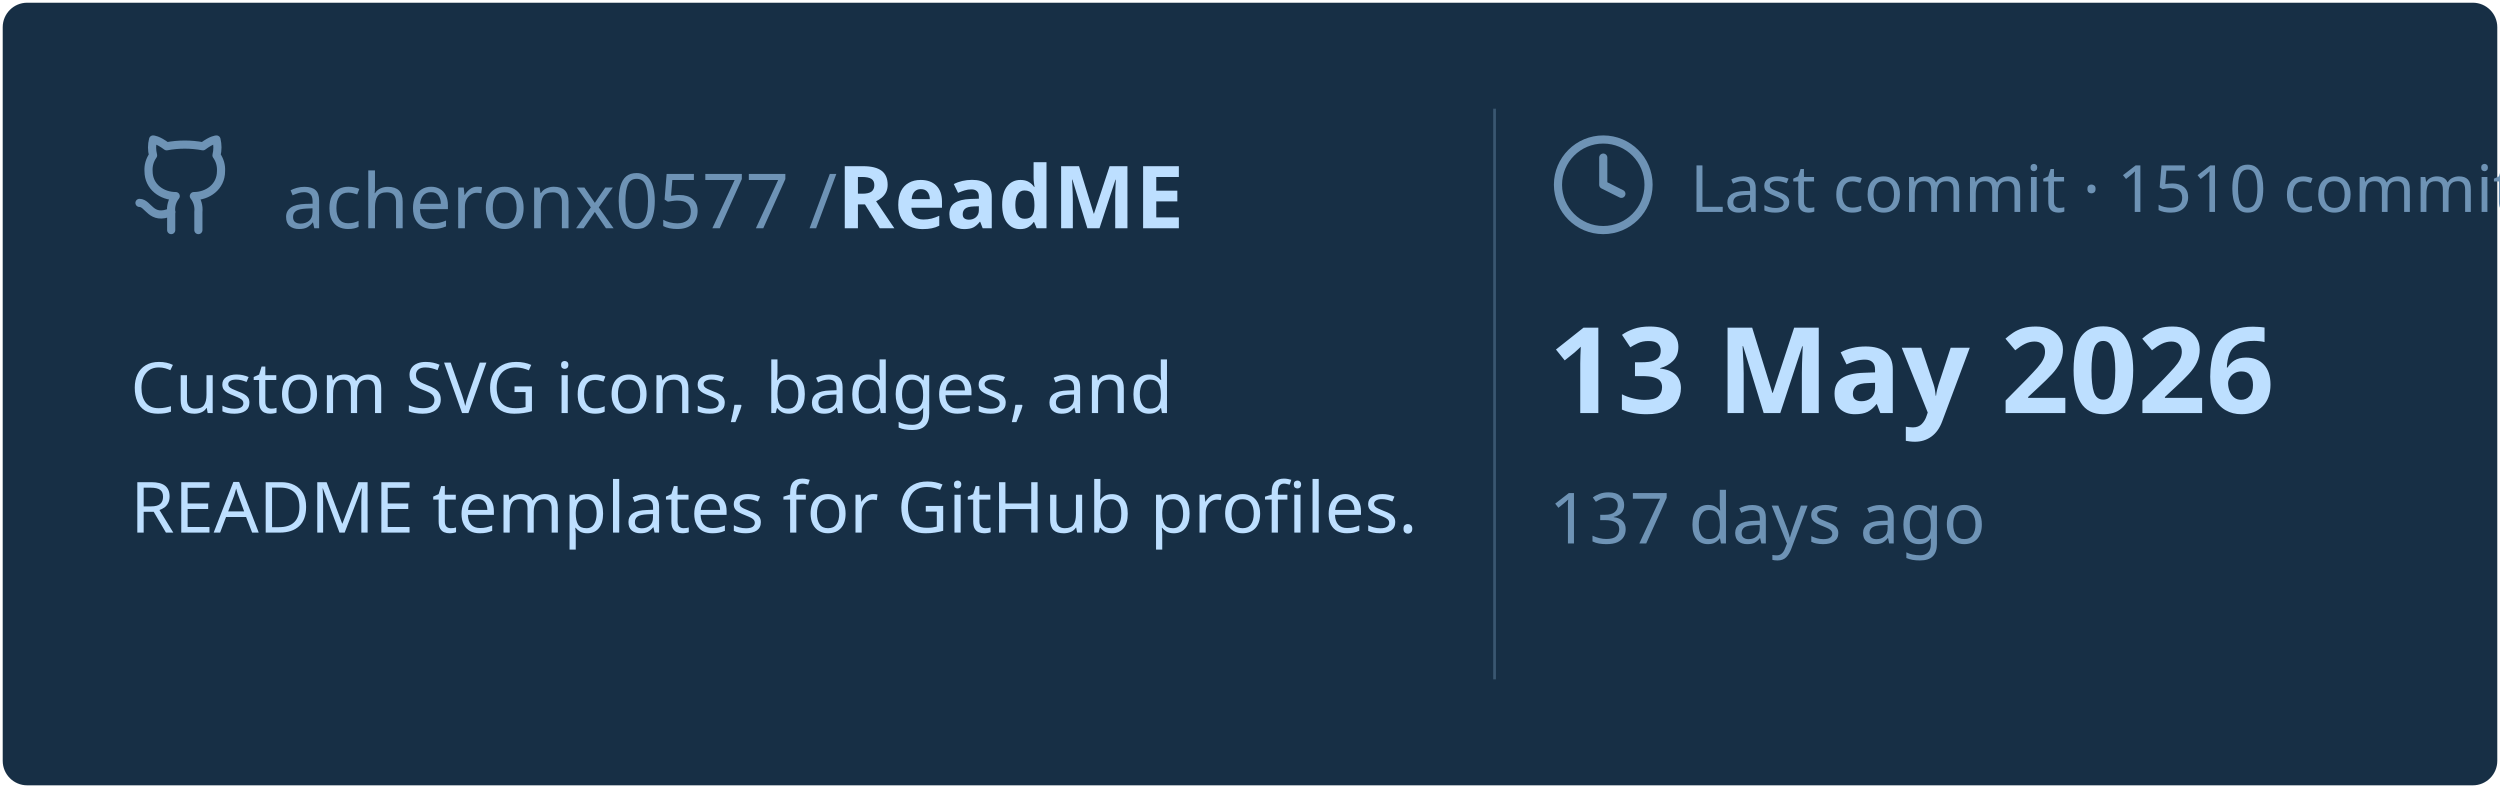
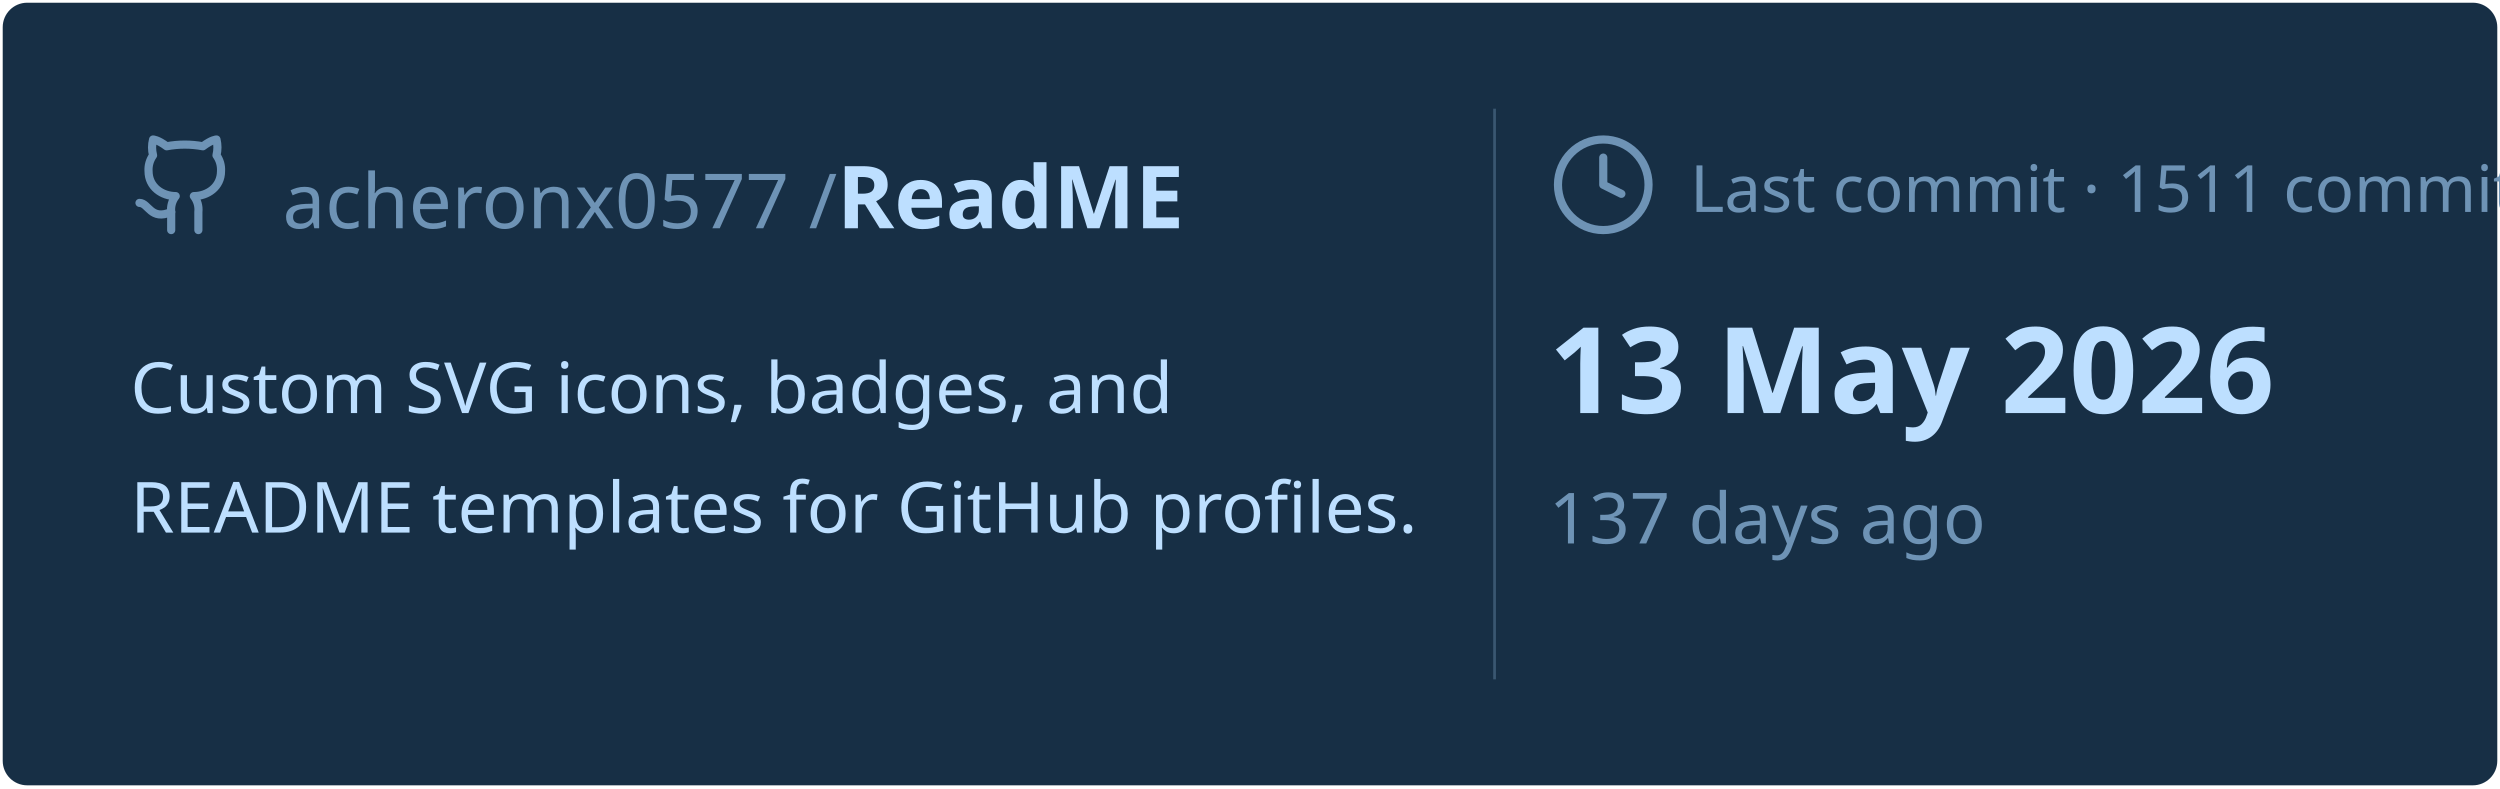
<svg xmlns="http://www.w3.org/2000/svg" viewBox="0 0 460 145" width="460px" height="145px">
  <rect stroke="#000000" stroke-opacity="0" fill="#172F45" rx="4.5" x="0.5" y="0.5" width="459" height="144" />
  <g transform="translate(24, 42)">
    <svg x="0" y="-18" width="20" height="20" viewBox="0 0 24 24" fill="none" stroke="#6E93B5" stroke-width="1.8" stroke-linecap="round" stroke-linejoin="round">
      <path d="M15 22v-4a4.8 4.8 0 0 0-1-3.5c3 0 6-2 6-5.5.08-1.25-.27-2.48-1-3.5.28-1.15.28-2.35 0-3.5 0 0-1 0-3 1.5-2.64-.5-5.36-.5-8 0C6 2 5 2 5 2c-.3 1.15-.3 2.35 0 3.5A5.403 5.403 0 0 0 4 9c0 3.5 3 5.5 6 5.5-.39.49-.68 1.05-.85 1.65-.17.6-.22 1.23-.15 1.85v4" />
      <path d="M9 18c-4.51 2-5-2-7-2" />
    </svg>
    <text x="28" y="0" font-family="&quot;Segoe UI&quot;, Ubuntu, sans-serif" font-size="14" font-weight="400" fill="#6E93B5">acheronx0577 /</text>
    <text x="130" y="0" font-family="&quot;Segoe UI&quot;, Ubuntu, sans-serif" font-size="16" font-weight="700" fill="#BDDFFF">ReadME</text>
  </g>
  <text x="24" y="76" font-family="&quot;Segoe UI&quot;, Ubuntu, sans-serif" font-size="13" font-weight="400" fill="#BDDFFF">Custom SVG icons, badges, and</text>
  <text x="24" y="98" font-family="&quot;Segoe UI&quot;, Ubuntu, sans-serif" font-size="13" font-weight="400" fill="#BDDFFF">README templates for GitHub profiles.</text>
  <line x1="275" y1="20" x2="275" y2="125" stroke="#6E93B5" stroke-width="0.5" stroke-opacity="0.4" />
  <svg x="285" y="24" width="20" height="20" viewBox="0 0 24 24" fill="none" stroke="#6E93B5" stroke-width="1.8" stroke-linecap="round" stroke-linejoin="round">
    <circle cx="12" cy="12" r="10" />
    <polyline points="12 6 12 12 16 14" />
  </svg>
-   <text x="311" y="39" font-family="&quot;Segoe UI&quot;, Ubuntu, sans-serif" font-size="12" font-weight="400" fill="#6E93B5">Last commit · 1510 commits</text>
+   <text x="311" y="39" font-family="&quot;Segoe UI&quot;, Ubuntu, sans-serif" font-size="12" font-weight="400" fill="#6E93B5">Last commit · 1511 commits</text>
  <text x="285" y="76" font-family="&quot;Segoe UI&quot;, Ubuntu, sans-serif" font-size="22" font-weight="700" fill="#BDDFFF">13 May 2026</text>
  <text x="285" y="100" font-family="&quot;Segoe UI&quot;, Ubuntu, sans-serif" font-size="13" font-weight="400" fill="#6E93B5">137 days ago</text>
</svg>
